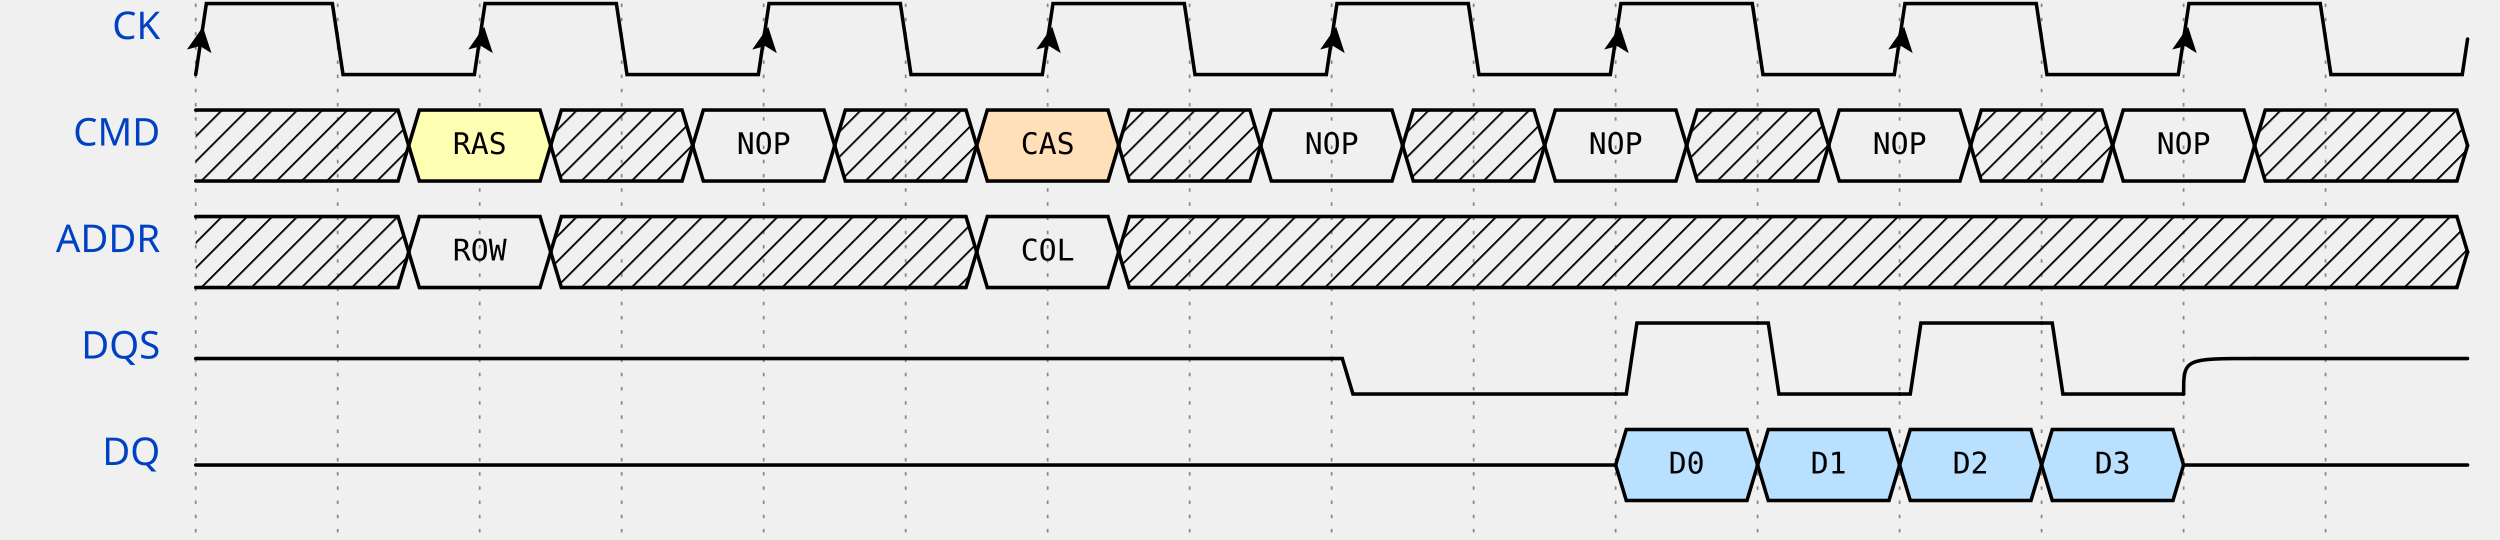
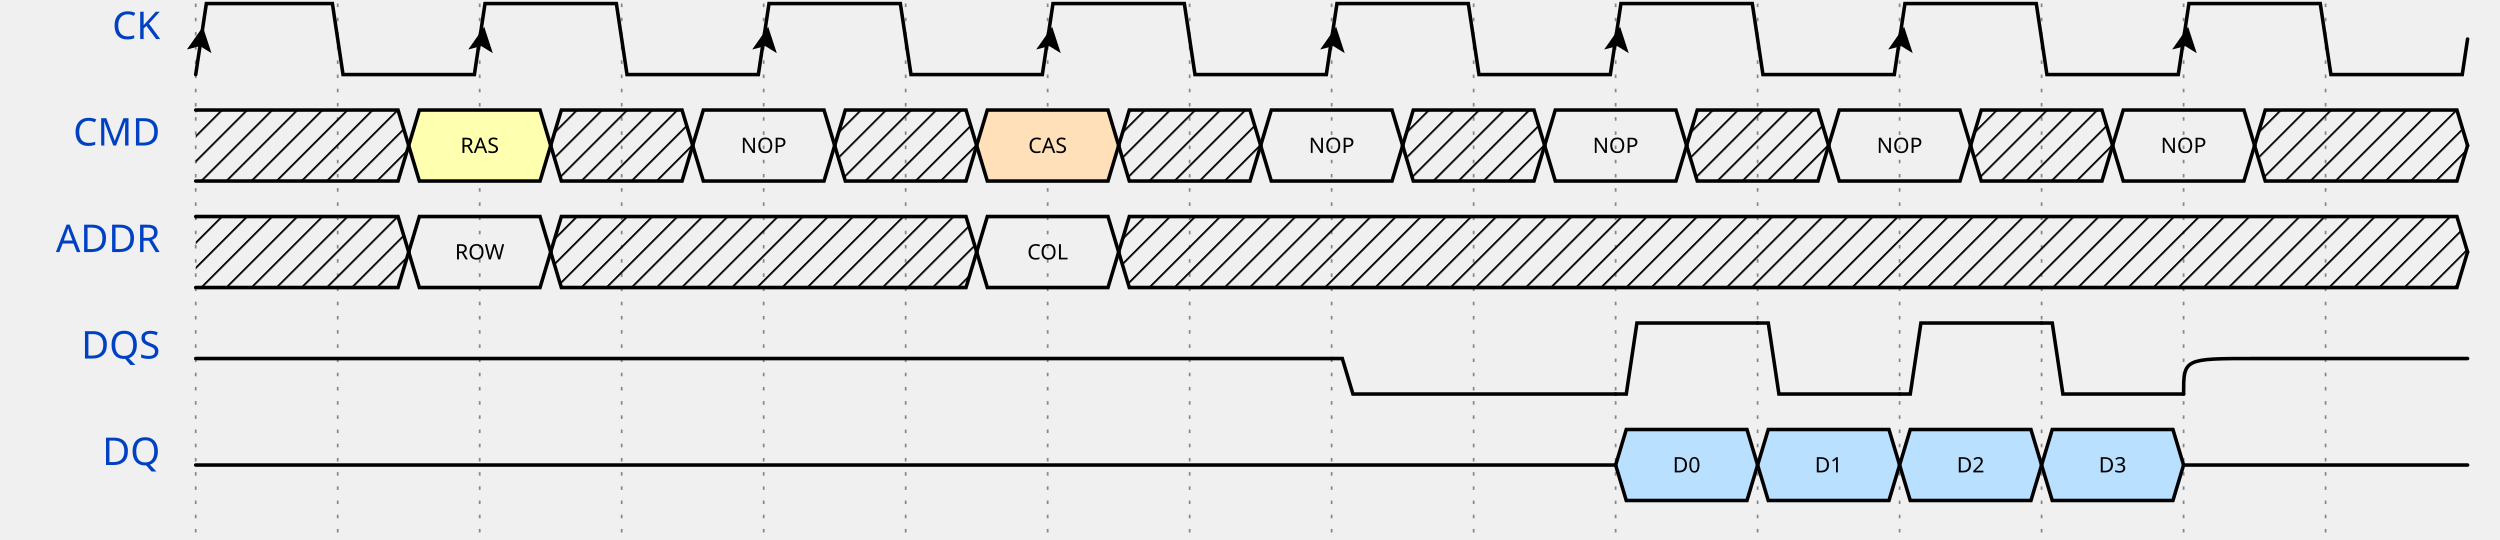
<svg xmlns="http://www.w3.org/2000/svg" width="695" height="150.0" viewBox="-1 -1 696 152.0" overflow="hidden">
  <style>
- .text, text{font-size:0.9em;
-     font-style:normal;
-     font-variant:normal;
-     font-weight:500;
-     font-stretch:normal;
-     text-align:center;
-     fill-opacity:1;
-     font-family:fira mono, droid sans mono, monospace;}
- .data{font-size:0.7em;
-     font-style:normal;
-     font-variant:normal;
-     font-weight:500;
-     font-stretch:normal;
-     text-align:center;
-     fill-opacity:1;
-     font-family:fira mono, droid sans mono, monospace;}
- .muted{fill:#aaa}
- .warning{fill:#f6b900}
- .error{fill:#f60000}
- .info{fill:#0041c4}
- .title{
-     fill: #0041c4;
-     font-weight: 500;
-     font-size: 0.9em;
-     font-family: fira mono;
-     text-align: right;
- }
- .success{fill:#00ab00}
- .attr{font-size:9px;}
- .h1{font-size:18.31px;font-weight:bold}
- .border{stroke-width: 1.25px; stroke: #000}
- .h2{font-size:14.65px;font-weight:bold}
- .h3{font-size:11.72px;font-weight:bold}
- .h4{font-size:9.38px;font-weight:bold}
- .h5{font-size:7.50px;font-weight:bold}
- .h6{font-size:6px;font-weight:bold}
- .path{fill:none;
-     stroke:#000;
-     stroke-width:1;
-     stroke-linecap:round;
-     stroke-linejoin:miter;
-     stroke-miterlimit:4;
-     stroke-opacity:1;
-     stroke-dasharray:none}
- .stripe{fill:none;
-     stroke:#000;
-     stroke-width:0.5;
-     stroke-linecap:round;
-     stroke-linejoin:miter;
-     stroke-miterlimit:4;
-     stroke-opacity:1;
-     stroke-dasharray:none}
- .hash{fill:url(#diagonalHatch);}
- .arrow{fill:#000000;fill-opacity:1;stroke:none}
- .hide{fill:#ffffff;fill-opacity:1;stroke:2}
- .s2-polygon {fill:none;fill-opacity:0;stroke:none}
- .s3-polygon {fill:#ffffb4;fill-opacity:1;stroke:none}
- .s4-polygon {fill:#ffe0b9;fill-opacity:1;stroke:none}
- .s5-polygon {fill:#b9e0ff;fill-opacity:1;stroke:none}
- .tick {stroke: rgb(136, 136, 136); stroke-width: 0.5; stroke-dasharray: 1,3;}
- .edge {fill:none;stroke:#00F;stroke-width:1}
- .edge-background {fill:#ffffff;fill-opacity:1;stroke:2}
- .edge-arrow{fill:#00F;fill-opacity:1;stroke:none}
- .edge ~ text {font-size:0.625em; transform: translate(0, 2.5px);}
- </style>
+ .title {fill: rgba(0, 65, 196, 255);font-weight: 500;font-size: 0.900em;font-family: fira mono;text-align: right;}
+ .text {fill: rgba(0, 0, 0, 255);font-size: 0.900em;font-style: normal;font-variant: normal;font-weight: 500;font-stretch: normal;text-align: center;font-family: fira mono;}
+ .attr {fill: rgba(0, 0, 0, 255);font-size: 9.000px;font-style: normal;font-variant: normal;font-weight: 200;font-stretch: normal;text-align: center;font-family: fira mono;}
+ .path {fill: none;stroke: rgba(0, 0, 0, 255);stroke-width: 1;stroke-linecap: round;stroke-linejoin: miter;stroke-miterlimit: 4;stroke-dasharray: none;}
+ .stripe {fill: none;stroke: rgba(0, 0, 0, 255);stroke-width: 0.5;stroke-linecap: round;stroke-linejoin: miter;stroke-miterlimit: 4;stroke-dasharray: none;}
+ .data {fill: rgba(0, 0, 0, 255);font-size: 0.500em;font-style: normal;font-variant: normal;font-weight: 500;font-stretch: normal;text-align: center;font-family: fira mono;text-anchor: middle;dominant-baseline: middle;alignment-baseline: central;}
+ .arrow {fill: rgba(0, 0, 0, 255);stroke: none;}
+ .hide {fill: rgba(255, 255, 255, 255);stroke: rgba(255, 255, 255, 255);stroke-width: 2;}
+ .hash {fill: url(#diagonalHatch);}
+ .s2-polygon {fill: rgba(0, 0, 0, 0);stroke: none;}
+ .s3-polygon {fill: rgba(255, 255, 176, 255);stroke: none;}
+ .s4-polygon {fill: rgba(255, 224, 185, 255);stroke: none;}
+ .s5-polygon {fill: rgba(185, 224, 255, 255);stroke: none;}
+ .tick {stroke: rgba(136, 136, 136, 255);stroke-width: 0.5;stroke-dasharray: 1, 3;}
+ .edge {fill: none;stroke: rgba(0, 0, 255, 255);stroke-width: 1;}
+ .edge-arrow {fill: rgba(0, 0, 255, 255);stroke: none;overflow: visible;}
+ .edge-text {font-family: fira mono;font-size: 0.625em;fill: rgba(0, 0, 0, 255);filter: #solid;transform: translate(0, 2.5px);}
+ .edge-background {fill: rgba(255, 255, 255, 255);stroke: rgba(255, 255, 255, 255);stroke-width: 2;}
+ .border {stroke-width: 1.25;stroke: rgba(0, 0, 0, 255);}
+ .h1 {fill: rgba(0, 0, 0, 255);font-size: 18.310px;font-weight: bold;font-family: fira mono;text-align: left;}
+ .h2 {fill: rgba(0, 0, 0, 255);font-size: 14.650px;font-weight: bold;font-family: fira mono;text-align: left;}
+ .h3 {fill: rgba(0, 0, 0, 255);font-size: 11.720px;font-weight: bold;font-family: fira mono;text-align: left;}
+ .h4 {fill: rgba(0, 0, 0, 255);font-size: 9.380px;font-weight: bold;font-family: fira mono;text-align: left;}
+ .h5 {fill: rgba(0, 0, 0, 255);font-size: 7.500px;font-weight: bold;font-family: fira mono;text-align: left;}
+ .h6 {fill: rgba(0, 0, 0, 255);font-size: 6.000px;font-weight: bold;font-family: fira mono;text-align: left;}</style>
  <defs>
    <pattern id="diagonalHatch" width="5" height="5" patternTransform="rotate(45 0 0)" patternUnits="userSpaceOnUse">
      <line x1="0" y1="0" x2="0" y2="5" style="stroke:black; stroke-width:1" />
    </pattern>
    <marker id="arrow" viewBox="0 0 10 10" refX="10" refY="5" markerWidth="7" markerHeight="7" markerUnits="userSpaceOnUse" orient="auto-start-reverse" style="fill:#00F;">
      <path d="M 0 0 L 10 5 L 0 10 z" />
    </marker>
    <filter x="0" y="0" width="1" height="1" id="solid">
      <feFlood flood-color="white" />
      <feComposite in="SourceGraphic" />
    </filter>
  </defs>
  <g id="a">
    <g id="ticks_12" transform="translate(50, 0)">
-       <path d="M0,0 L0,150.0" class="tick" />
-       <path d="M40,0 L40,150.0" class="tick" />
-       <path d="M80,0 L80,150.0" class="tick" />
-       <path d="M120,0 L120,150.0" class="tick" />
-       <path d="M160,0 L160,150.0" class="tick" />
-       <path d="M200,0 L200,150.0" class="tick" />
-       <path d="M240,0 L240,150.0" class="tick" />
-       <path d="M280,0 L280,150.0" class="tick" />
-       <path d="M320,0 L320,150.0" class="tick" />
-       <path d="M360,0 L360,150.0" class="tick" />
-       <path d="M400,0 L400,150.0" class="tick" />
-       <path d="M440,0 L440,150.0" class="tick" />
-       <path d="M480,0 L480,150.0" class="tick" />
-       <path d="M520,0 L520,150.0" class="tick" />
-       <path d="M560,0 L560,150.0" class="tick" />
-       <path d="M600,0 L600,150.0" class="tick" />
+       <path d="M0,0 L0,150.0" class="tick" style="fill: none;" />
+       <path d="M40,0 L40,150.0" class="tick" style="fill: none;" />
+       <path d="M80,0 L80,150.0" class="tick" style="fill: none;" />
+       <path d="M120,0 L120,150.0" class="tick" style="fill: none;" />
+       <path d="M160,0 L160,150.0" class="tick" style="fill: none;" />
+       <path d="M200,0 L200,150.0" class="tick" style="fill: none;" />
+       <path d="M240,0 L240,150.0" class="tick" style="fill: none;" />
+       <path d="M280,0 L280,150.0" class="tick" style="fill: none;" />
+       <path d="M320,0 L320,150.0" class="tick" style="fill: none;" />
+       <path d="M360,0 L360,150.0" class="tick" style="fill: none;" />
+       <path d="M400,0 L400,150.0" class="tick" style="fill: none;" />
+       <path d="M440,0 L440,150.0" class="tick" style="fill: none;" />
+       <path d="M480,0 L480,150.0" class="tick" style="fill: none;" />
+       <path d="M520,0 L520,150.0" class="tick" style="fill: none;" />
+       <path d="M560,0 L560,150.0" class="tick" style="fill: none;" />
+       <path d="M600,0 L600,150.0" class="tick" style="fill: none;" />
    </g>
    <g id="CK" transform="translate(50, 0)">
-       <text x="-10" y="10.0" text-anchor="end" xml:space="preserve" class="title">CK</text>
+       <text x="-10" y="10.0" text-anchor="end" xml:space="preserve" class="title" style="fill: rgba(0, 65, 196, 255);font-weight: 500;font-size: 0.900em;font-family: fira mono;text-align: right;color: rgba(0, 65, 196, 255);">CK</text>
      <g data-symbol="BRICKS.Pclk" transform="translate(0, 0)" class="s2">
-         <path d="M0,20 L3.0,0 L38.5,0 L41.5,20 L78.5,20 L80,10.0" class="path" />
+         <path d="M0,20 L3.0,0 L38.5,0 L41.5,20 L78.5,20 L80,10.0" class="path" style="fill: none;" />
        <path d="M-3.5 -3.5 L0 3.5 L3.5 -3.5 L0 -2 L-3.5 -3.5" transform="translate(1.5, 10.0) rotate(-171.4692, 0, 0)" class="arrow" />
      </g>
      <g data-symbol="BRICKS.Pclk" transform="translate(80, 0)" class="s2">
-         <path d="M0,10.0 L1.5,0 L38.5,0 L41.5,20 L78.5,20 L80,10.0" class="path" />
+         <path d="M0,10.0 L1.5,0 L38.5,0 L41.5,20 L78.5,20 L80,10.0" class="path" style="fill: none;" />
        <path d="M-3.5 -3.5 L0 3.5 L3.5 -3.5 L0 -2 L-3.5 -3.5" transform="translate(0.75, 10.0) rotate(-171.4692, 0, 0)" class="arrow" />
      </g>
      <g data-symbol="BRICKS.Pclk" transform="translate(160, 0)" class="s2">
-         <path d="M0,10.0 L1.5,0 L38.5,0 L41.5,20 L78.5,20 L80,10.0" class="path" />
+         <path d="M0,10.0 L1.5,0 L38.5,0 L41.5,20 L78.5,20 L80,10.0" class="path" style="fill: none;" />
        <path d="M-3.5 -3.5 L0 3.5 L3.5 -3.5 L0 -2 L-3.5 -3.5" transform="translate(0.75, 10.0) rotate(-171.4692, 0, 0)" class="arrow" />
      </g>
      <g data-symbol="BRICKS.Pclk" transform="translate(240, 0)" class="s2">
-         <path d="M0,10.0 L1.5,0 L38.5,0 L41.5,20 L78.5,20 L80,10.0" class="path" />
+         <path d="M0,10.0 L1.5,0 L38.5,0 L41.5,20 L78.5,20 L80,10.0" class="path" style="fill: none;" />
        <path d="M-3.5 -3.5 L0 3.5 L3.5 -3.5 L0 -2 L-3.5 -3.5" transform="translate(0.75, 10.0) rotate(-171.4692, 0, 0)" class="arrow" />
      </g>
      <g data-symbol="BRICKS.Pclk" transform="translate(320, 0)" class="s2">
-         <path d="M0,10.0 L1.5,0 L38.5,0 L41.5,20 L78.5,20 L80,10.0" class="path" />
+         <path d="M0,10.0 L1.5,0 L38.5,0 L41.5,20 L78.5,20 L80,10.0" class="path" style="fill: none;" />
        <path d="M-3.5 -3.5 L0 3.5 L3.5 -3.5 L0 -2 L-3.5 -3.5" transform="translate(0.75, 10.0) rotate(-171.4692, 0, 0)" class="arrow" />
      </g>
      <g data-symbol="BRICKS.Pclk" transform="translate(400, 0)" class="s2">
-         <path d="M0,10.0 L1.5,0 L38.5,0 L41.5,20 L78.5,20 L80,10.0" class="path" />
+         <path d="M0,10.0 L1.5,0 L38.5,0 L41.5,20 L78.5,20 L80,10.0" class="path" style="fill: none;" />
        <path d="M-3.5 -3.5 L0 3.5 L3.5 -3.5 L0 -2 L-3.5 -3.5" transform="translate(0.75, 10.0) rotate(-171.4692, 0, 0)" class="arrow" />
      </g>
      <g data-symbol="BRICKS.Pclk" transform="translate(480, 0)" class="s2">
-         <path d="M0,10.0 L1.5,0 L38.5,0 L41.5,20 L78.5,20 L80,10.0" class="path" />
+         <path d="M0,10.0 L1.5,0 L38.5,0 L41.5,20 L78.5,20 L80,10.0" class="path" style="fill: none;" />
        <path d="M-3.5 -3.5 L0 3.5 L3.5 -3.5 L0 -2 L-3.5 -3.5" transform="translate(0.75, 10.0) rotate(-171.4692, 0, 0)" class="arrow" />
      </g>
      <g data-symbol="BRICKS.Pclk" transform="translate(560, 0)" class="s2">
-         <path d="M0,10.0 L1.5,0 L38.5,0 L41.5,20 L78.5,20 L80,10.0" class="path" />
+         <path d="M0,10.0 L1.5,0 L38.5,0 L41.5,20 L78.5,20 L80,10.0" class="path" style="fill: none;" />
        <path d="M-3.5 -3.5 L0 3.5 L3.5 -3.5 L0 -2 L-3.5 -3.5" transform="translate(0.75, 10.0) rotate(-171.4692, 0, 0)" class="arrow" />
      </g>
    </g>
    <g id="CMD" transform="translate(50, 30.0)">
-       <text x="-10" y="10.0" text-anchor="end" xml:space="preserve" class="title">CMD</text>
+       <text x="-10" y="10.0" text-anchor="end" xml:space="preserve" class="title" style="fill: rgba(0, 65, 196, 255);font-weight: 500;font-size: 0.900em;font-family: fira mono;text-align: right;color: rgba(0, 65, 196, 255);">CMD</text>
      <g data-symbol="BRICKS.x" transform="translate(0, 0)" class="s2">
        <polygon points="0,0 3,0 57.0,0 60.0,10.0 57.0,20 3,20 0,20 " class="hash" />
-         <path d="M0,0 L3,0 L57.0,0 L60.0,10.0" class="path" />
-         <path d="M0,20 L3,20 L57.0,20 L60.0,10.0" class="path" />
+         <path d="M0,0 L3,0 L57.0,0 L60.0,10.0" class="path" style="fill: none;" />
+         <path d="M0,20 L3,20 L57.0,20 L60.0,10.0" class="path" style="fill: none;" />
      </g>
      <g data-symbol="BRICKS.data" transform="translate(60.0, 0)" class="s3">
        <polygon points="0,10.0 3,0 37,0 40,10.0 37,20 3,20 0,10.0 " class="s3-polygon" />
-         <path d="M0,10.0 L3,0 L37,0 L40,10.0" class="path" />
-         <path d="M0,10.0 L3,20 L37,20 L40,10.0" class="path" />
-         <text x="20.0" y="10.0" text-anchor="middle" dominant-baseline="middle" alignment-baseline="central" class="data">RAS</text>
+         <path d="M0,10.0 L3,0 L37,0 L40,10.0" class="path" style="fill: none;" />
+         <path d="M0,10.0 L3,20 L37,20 L40,10.0" class="path" style="fill: none;" />
+         <text x="20.0" y="10.0" text-anchor="middle" dominant-baseline="middle" alignment-baseline="central" class="data" style="fill: rgba(0, 0, 0, 255);font-size: 0.500em;font-style: normal;font-variant: normal;font-weight: 500;font-stretch: normal;text-align: center;font-family: fira mono;text-anchor: middle;dominant-baseline: middle;alignment-baseline: central;color: rgba(0, 0, 0, 255);">RAS</text>
      </g>
      <g data-symbol="BRICKS.x" transform="translate(100.0, 0)" class="s2">
        <polygon points="0,10.0 3,0 37,0 40,10.0 37,20 3,20 0,10.0 " class="hash" />
-         <path d="M0,10.0 L3,0 L37,0 L40,10.0" class="path" />
-         <path d="M0,10.0 L3,20 L37,20 L40,10.0" class="path" />
+         <path d="M0,10.0 L3,0 L37,0 L40,10.0" class="path" style="fill: none;" />
+         <path d="M0,10.0 L3,20 L37,20 L40,10.0" class="path" style="fill: none;" />
      </g>
      <g data-symbol="BRICKS.data" transform="translate(140.0, 0)" class="s2">
        <polygon points="0,10.0 3,0 37,0 40,10.0 37,20 3,20 0,10.0 " class="s2-polygon" />
-         <path d="M0,10.0 L3,0 L37,0 L40,10.0" class="path" />
-         <path d="M0,10.0 L3,20 L37,20 L40,10.0" class="path" />
-         <text x="20.0" y="10.0" text-anchor="middle" dominant-baseline="middle" alignment-baseline="central" class="data">NOP</text>
+         <path d="M0,10.0 L3,0 L37,0 L40,10.0" class="path" style="fill: none;" />
+         <path d="M0,10.0 L3,20 L37,20 L40,10.0" class="path" style="fill: none;" />
+         <text x="20.0" y="10.0" text-anchor="middle" dominant-baseline="middle" alignment-baseline="central" class="data" style="fill: rgba(0, 0, 0, 255);font-size: 0.500em;font-style: normal;font-variant: normal;font-weight: 500;font-stretch: normal;text-align: center;font-family: fira mono;text-anchor: middle;dominant-baseline: middle;alignment-baseline: central;color: rgba(0, 0, 0, 255);">NOP</text>
      </g>
      <g data-symbol="BRICKS.x" transform="translate(180.0, 0)" class="s2">
        <polygon points="0,10.0 3,0 37,0 40,10.0 37,20 3,20 0,10.0 " class="hash" />
-         <path d="M0,10.0 L3,0 L37,0 L40,10.0" class="path" />
-         <path d="M0,10.0 L3,20 L37,20 L40,10.0" class="path" />
+         <path d="M0,10.0 L3,0 L37,0 L40,10.0" class="path" style="fill: none;" />
+         <path d="M0,10.0 L3,20 L37,20 L40,10.0" class="path" style="fill: none;" />
      </g>
      <g data-symbol="BRICKS.data" transform="translate(220.0, 0)" class="s4">
        <polygon points="0,10.0 3,0 37,0 40,10.0 37,20 3,20 0,10.0 " class="s4-polygon" />
-         <path d="M0,10.0 L3,0 L37,0 L40,10.0" class="path" />
-         <path d="M0,10.0 L3,20 L37,20 L40,10.0" class="path" />
-         <text x="20.0" y="10.0" text-anchor="middle" dominant-baseline="middle" alignment-baseline="central" class="data">CAS</text>
+         <path d="M0,10.0 L3,0 L37,0 L40,10.0" class="path" style="fill: none;" />
+         <path d="M0,10.0 L3,20 L37,20 L40,10.0" class="path" style="fill: none;" />
+         <text x="20.0" y="10.0" text-anchor="middle" dominant-baseline="middle" alignment-baseline="central" class="data" style="fill: rgba(0, 0, 0, 255);font-size: 0.500em;font-style: normal;font-variant: normal;font-weight: 500;font-stretch: normal;text-align: center;font-family: fira mono;text-anchor: middle;dominant-baseline: middle;alignment-baseline: central;color: rgba(0, 0, 0, 255);">CAS</text>
      </g>
      <g data-symbol="BRICKS.x" transform="translate(260.0, 0)" class="s2">
        <polygon points="0,10.0 3,0 37,0 40,10.0 37,20 3,20 0,10.0 " class="hash" />
-         <path d="M0,10.0 L3,0 L37,0 L40,10.0" class="path" />
-         <path d="M0,10.0 L3,20 L37,20 L40,10.0" class="path" />
+         <path d="M0,10.0 L3,0 L37,0 L40,10.0" class="path" style="fill: none;" />
+         <path d="M0,10.0 L3,20 L37,20 L40,10.0" class="path" style="fill: none;" />
      </g>
      <g data-symbol="BRICKS.data" transform="translate(300.0, 0)" class="s2">
        <polygon points="0,10.0 3,0 37,0 40,10.0 37,20 3,20 0,10.0 " class="s2-polygon" />
-         <path d="M0,10.0 L3,0 L37,0 L40,10.0" class="path" />
-         <path d="M0,10.0 L3,20 L37,20 L40,10.0" class="path" />
-         <text x="20.0" y="10.0" text-anchor="middle" dominant-baseline="middle" alignment-baseline="central" class="data">NOP</text>
+         <path d="M0,10.0 L3,0 L37,0 L40,10.0" class="path" style="fill: none;" />
+         <path d="M0,10.0 L3,20 L37,20 L40,10.0" class="path" style="fill: none;" />
+         <text x="20.0" y="10.0" text-anchor="middle" dominant-baseline="middle" alignment-baseline="central" class="data" style="fill: rgba(0, 0, 0, 255);font-size: 0.500em;font-style: normal;font-variant: normal;font-weight: 500;font-stretch: normal;text-align: center;font-family: fira mono;text-anchor: middle;dominant-baseline: middle;alignment-baseline: central;color: rgba(0, 0, 0, 255);">NOP</text>
      </g>
      <g data-symbol="BRICKS.x" transform="translate(340.0, 0)" class="s2">
        <polygon points="0,10.0 3,0 37,0 40,10.0 37,20 3,20 0,10.0 " class="hash" />
-         <path d="M0,10.0 L3,0 L37,0 L40,10.0" class="path" />
-         <path d="M0,10.0 L3,20 L37,20 L40,10.0" class="path" />
+         <path d="M0,10.0 L3,0 L37,0 L40,10.0" class="path" style="fill: none;" />
+         <path d="M0,10.0 L3,20 L37,20 L40,10.0" class="path" style="fill: none;" />
      </g>
      <g data-symbol="BRICKS.data" transform="translate(380.0, 0)" class="s2">
        <polygon points="0,10.0 3,0 37,0 40,10.0 37,20 3,20 0,10.0 " class="s2-polygon" />
-         <path d="M0,10.0 L3,0 L37,0 L40,10.0" class="path" />
-         <path d="M0,10.0 L3,20 L37,20 L40,10.0" class="path" />
-         <text x="20.0" y="10.0" text-anchor="middle" dominant-baseline="middle" alignment-baseline="central" class="data">NOP</text>
+         <path d="M0,10.0 L3,0 L37,0 L40,10.0" class="path" style="fill: none;" />
+         <path d="M0,10.0 L3,20 L37,20 L40,10.0" class="path" style="fill: none;" />
+         <text x="20.0" y="10.0" text-anchor="middle" dominant-baseline="middle" alignment-baseline="central" class="data" style="fill: rgba(0, 0, 0, 255);font-size: 0.500em;font-style: normal;font-variant: normal;font-weight: 500;font-stretch: normal;text-align: center;font-family: fira mono;text-anchor: middle;dominant-baseline: middle;alignment-baseline: central;color: rgba(0, 0, 0, 255);">NOP</text>
      </g>
      <g data-symbol="BRICKS.x" transform="translate(420.0, 0)" class="s2">
        <polygon points="0,10.0 3,0 37,0 40,10.0 37,20 3,20 0,10.0 " class="hash" />
-         <path d="M0,10.0 L3,0 L37,0 L40,10.0" class="path" />
-         <path d="M0,10.0 L3,20 L37,20 L40,10.0" class="path" />
+         <path d="M0,10.0 L3,0 L37,0 L40,10.0" class="path" style="fill: none;" />
+         <path d="M0,10.0 L3,20 L37,20 L40,10.0" class="path" style="fill: none;" />
      </g>
      <g data-symbol="BRICKS.data" transform="translate(460.0, 0)" class="s2">
        <polygon points="0,10.0 3,0 37,0 40,10.0 37,20 3,20 0,10.0 " class="s2-polygon" />
-         <path d="M0,10.0 L3,0 L37,0 L40,10.0" class="path" />
-         <path d="M0,10.0 L3,20 L37,20 L40,10.0" class="path" />
-         <text x="20.0" y="10.0" text-anchor="middle" dominant-baseline="middle" alignment-baseline="central" class="data">NOP</text>
+         <path d="M0,10.0 L3,0 L37,0 L40,10.0" class="path" style="fill: none;" />
+         <path d="M0,10.0 L3,20 L37,20 L40,10.0" class="path" style="fill: none;" />
+         <text x="20.0" y="10.0" text-anchor="middle" dominant-baseline="middle" alignment-baseline="central" class="data" style="fill: rgba(0, 0, 0, 255);font-size: 0.500em;font-style: normal;font-variant: normal;font-weight: 500;font-stretch: normal;text-align: center;font-family: fira mono;text-anchor: middle;dominant-baseline: middle;alignment-baseline: central;color: rgba(0, 0, 0, 255);">NOP</text>
      </g>
      <g data-symbol="BRICKS.x" transform="translate(500.0, 0)" class="s2">
        <polygon points="0,10.0 3,0 37,0 40,10.0 37,20 3,20 0,10.0 " class="hash" />
-         <path d="M0,10.0 L3,0 L37,0 L40,10.0" class="path" />
-         <path d="M0,10.0 L3,20 L37,20 L40,10.0" class="path" />
+         <path d="M0,10.0 L3,0 L37,0 L40,10.0" class="path" style="fill: none;" />
+         <path d="M0,10.0 L3,20 L37,20 L40,10.0" class="path" style="fill: none;" />
      </g>
      <g data-symbol="BRICKS.data" transform="translate(540.0, 0)" class="s2">
        <polygon points="0,10.0 3,0 37,0 40,10.0 37,20 3,20 0,10.0 " class="s2-polygon" />
-         <path d="M0,10.0 L3,0 L37,0 L40,10.0" class="path" />
-         <path d="M0,10.0 L3,20 L37,20 L40,10.0" class="path" />
-         <text x="20.0" y="10.0" text-anchor="middle" dominant-baseline="middle" alignment-baseline="central" class="data">NOP</text>
+         <path d="M0,10.0 L3,0 L37,0 L40,10.0" class="path" style="fill: none;" />
+         <path d="M0,10.0 L3,20 L37,20 L40,10.0" class="path" style="fill: none;" />
+         <text x="20.0" y="10.0" text-anchor="middle" dominant-baseline="middle" alignment-baseline="central" class="data" style="fill: rgba(0, 0, 0, 255);font-size: 0.500em;font-style: normal;font-variant: normal;font-weight: 500;font-stretch: normal;text-align: center;font-family: fira mono;text-anchor: middle;dominant-baseline: middle;alignment-baseline: central;color: rgba(0, 0, 0, 255);">NOP</text>
      </g>
      <g data-symbol="BRICKS.x" transform="translate(580.0, 0)" class="s2">
        <polygon points="0,10.0 3,0 57.0,0 60.0,10.0 57.0,20 3,20 0,10.0 " class="hash" />
-         <path d="M0,10.0 L3,0 L57.0,0 L60.0,10.0" class="path" />
-         <path d="M0,10.0 L3,20 L57.0,20 L60.0,10.0" class="path" />
+         <path d="M0,10.0 L3,0 L57.0,0 L60.0,10.0" class="path" style="fill: none;" />
+         <path d="M0,10.0 L3,20 L57.0,20 L60.0,10.0" class="path" style="fill: none;" />
      </g>
    </g>
    <g id="ADDR" transform="translate(50, 60.0)">
-       <text x="-10" y="10.0" text-anchor="end" xml:space="preserve" class="title">ADDR</text>
+       <text x="-10" y="10.0" text-anchor="end" xml:space="preserve" class="title" style="fill: rgba(0, 65, 196, 255);font-weight: 500;font-size: 0.900em;font-family: fira mono;text-align: right;color: rgba(0, 65, 196, 255);">ADDR</text>
      <g data-symbol="BRICKS.x" transform="translate(0, 0)" class="s2">
        <polygon points="0,0 3,0 57.0,0 60.0,10.0 57.0,20 3,20 0,20 " class="hash" />
-         <path d="M0,0 L3,0 L57.0,0 L60.0,10.0" class="path" />
-         <path d="M0,20 L3,20 L57.0,20 L60.0,10.0" class="path" />
+         <path d="M0,0 L3,0 L57.0,0 L60.0,10.0" class="path" style="fill: none;" />
+         <path d="M0,20 L3,20 L57.0,20 L60.0,10.0" class="path" style="fill: none;" />
      </g>
      <g data-symbol="BRICKS.data" transform="translate(60.0, 0)" class="s2">
        <polygon points="0,10.0 3,0 37,0 40,10.0 37,20 3,20 0,10.0 " class="s2-polygon" />
-         <path d="M0,10.0 L3,0 L37,0 L40,10.0" class="path" />
-         <path d="M0,10.0 L3,20 L37,20 L40,10.0" class="path" />
-         <text x="20.0" y="10.0" text-anchor="middle" dominant-baseline="middle" alignment-baseline="central" class="data">ROW</text>
+         <path d="M0,10.0 L3,0 L37,0 L40,10.0" class="path" style="fill: none;" />
+         <path d="M0,10.0 L3,20 L37,20 L40,10.0" class="path" style="fill: none;" />
+         <text x="20.0" y="10.0" text-anchor="middle" dominant-baseline="middle" alignment-baseline="central" class="data" style="fill: rgba(0, 0, 0, 255);font-size: 0.500em;font-style: normal;font-variant: normal;font-weight: 500;font-stretch: normal;text-align: center;font-family: fira mono;text-anchor: middle;dominant-baseline: middle;alignment-baseline: central;color: rgba(0, 0, 0, 255);">ROW</text>
      </g>
      <g data-symbol="BRICKS.x" transform="translate(100.0, 0)" class="s2">
        <polygon points="0,10.0 3,0 117,0 120,10.0 117,20 3,20 0,10.0 " class="hash" />
-         <path d="M0,10.0 L3,0 L117,0 L120,10.0" class="path" />
-         <path d="M0,10.0 L3,20 L117,20 L120,10.0" class="path" />
+         <path d="M0,10.0 L3,0 L117,0 L120,10.0" class="path" style="fill: none;" />
+         <path d="M0,10.0 L3,20 L117,20 L120,10.0" class="path" style="fill: none;" />
      </g>
      <g data-symbol="BRICKS.data" transform="translate(220.0, 0)" class="s2">
        <polygon points="0,10.0 3,0 37,0 40,10.0 37,20 3,20 0,10.0 " class="s2-polygon" />
-         <path d="M0,10.0 L3,0 L37,0 L40,10.0" class="path" />
-         <path d="M0,10.0 L3,20 L37,20 L40,10.0" class="path" />
-         <text x="20.0" y="10.0" text-anchor="middle" dominant-baseline="middle" alignment-baseline="central" class="data">COL</text>
+         <path d="M0,10.0 L3,0 L37,0 L40,10.0" class="path" style="fill: none;" />
+         <path d="M0,10.0 L3,20 L37,20 L40,10.0" class="path" style="fill: none;" />
+         <text x="20.0" y="10.0" text-anchor="middle" dominant-baseline="middle" alignment-baseline="central" class="data" style="fill: rgba(0, 0, 0, 255);font-size: 0.500em;font-style: normal;font-variant: normal;font-weight: 500;font-stretch: normal;text-align: center;font-family: fira mono;text-anchor: middle;dominant-baseline: middle;alignment-baseline: central;color: rgba(0, 0, 0, 255);">COL</text>
      </g>
      <g data-symbol="BRICKS.x" transform="translate(260.0, 0)" class="s2">
        <polygon points="0,10.0 3,0 377.0,0 380.0,10.0 377.0,20 3,20 0,10.0 " class="hash" />
-         <path d="M0,10.0 L3,0 L377.0,0 L380.0,10.0" class="path" />
-         <path d="M0,10.0 L3,20 L377.0,20 L380.0,10.0" class="path" />
+         <path d="M0,10.0 L3,0 L377.0,0 L380.0,10.0" class="path" style="fill: none;" />
+         <path d="M0,10.0 L3,20 L377.0,20 L380.0,10.0" class="path" style="fill: none;" />
      </g>
    </g>
    <g id="DQS" transform="translate(50, 90.0)">
-       <text x="-10" y="10.0" text-anchor="end" xml:space="preserve" class="title">DQS</text>
+       <text x="-10" y="10.0" text-anchor="end" xml:space="preserve" class="title" style="fill: rgba(0, 65, 196, 255);font-weight: 500;font-size: 0.900em;font-family: fira mono;text-align: right;color: rgba(0, 65, 196, 255);">DQS</text>
      <g data-symbol="BRICKS.highz" transform="translate(0, 0)" class="s2">
-         <path d="M0,10.0 C1.5,10.0 1.5,10.0 20,10.0 L320,10.0" class="path" />
+         <path d="M0,10.0 C1.5,10.0 1.5,10.0 20,10.0 L320,10.0" class="path" style="fill: none;" />
      </g>
      <g data-symbol="BRICKS.zero" transform="translate(320, 0)" class="s2">
-         <path d="M0,10.0 L3,10.0 L6,20 L80,20" class="path" />
+         <path d="M0,10.0 L3,10.0 L6,20 L80,20" class="path" style="fill: none;" />
      </g>
      <g data-symbol="BRICKS.one" transform="translate(400, 0)" class="s2">
-         <path d="M0,20 L3,20 L6,0 L40,0" class="path" />
+         <path d="M0,20 L3,20 L6,0 L40,0" class="path" style="fill: none;" />
      </g>
      <g data-symbol="BRICKS.zero" transform="translate(440, 0)" class="s2">
-         <path d="M0,0 L3,0 L6,20 L40,20" class="path" />
+         <path d="M0,0 L3,0 L6,20 L40,20" class="path" style="fill: none;" />
      </g>
      <g data-symbol="BRICKS.one" transform="translate(480, 0)" class="s2">
-         <path d="M0,20 L3,20 L6,0 L40,0" class="path" />
+         <path d="M0,20 L3,20 L6,0 L40,0" class="path" style="fill: none;" />
      </g>
      <g data-symbol="BRICKS.zero" transform="translate(520, 0)" class="s2">
-         <path d="M0,0 L3,0 L6,20 L40,20" class="path" />
+         <path d="M0,0 L3,0 L6,20 L40,20" class="path" style="fill: none;" />
      </g>
      <g data-symbol="BRICKS.highz" transform="translate(560, 0)" class="s2">
-         <path d="M0,20 C0.0,10.0 0.0,10.0 20,10.0 L80,10.0" class="path" />
+         <path d="M0,20 C0.0,10.0 0.0,10.0 20,10.0 L80,10.0" class="path" style="fill: none;" />
      </g>
    </g>
    <g id="DQ" transform="translate(50, 120.0)">
-       <text x="-10" y="10.0" text-anchor="end" xml:space="preserve" class="title">DQ</text>
+       <text x="-10" y="10.0" text-anchor="end" xml:space="preserve" class="title" style="fill: rgba(0, 65, 196, 255);font-weight: 500;font-size: 0.900em;font-family: fira mono;text-align: right;color: rgba(0, 65, 196, 255);">DQ</text>
      <g data-symbol="BRICKS.highz" transform="translate(0, 0)" class="s2">
-         <path d="M0,10.0 C1.5,10.0 1.5,10.0 20,10.0 L400,10.0" class="path" />
+         <path d="M0,10.0 C1.5,10.0 1.5,10.0 20,10.0 L400,10.0" class="path" style="fill: none;" />
      </g>
      <g data-symbol="BRICKS.data" transform="translate(400, 0)" class="s5">
        <polygon points="0,10.0 3,0 37,0 40,10.0 37,20 3,20 0,10.0 " class="s5-polygon" />
-         <path d="M0,10.0 L3,0 L37,0 L40,10.0" class="path" />
-         <path d="M0,10.0 L3,20 L37,20 L40,10.0" class="path" />
-         <text x="20.0" y="10.0" text-anchor="middle" dominant-baseline="middle" alignment-baseline="central" class="data">D0</text>
+         <path d="M0,10.0 L3,0 L37,0 L40,10.0" class="path" style="fill: none;" />
+         <path d="M0,10.0 L3,20 L37,20 L40,10.0" class="path" style="fill: none;" />
+         <text x="20.0" y="10.0" text-anchor="middle" dominant-baseline="middle" alignment-baseline="central" class="data" style="fill: rgba(0, 0, 0, 255);font-size: 0.500em;font-style: normal;font-variant: normal;font-weight: 500;font-stretch: normal;text-align: center;font-family: fira mono;text-anchor: middle;dominant-baseline: middle;alignment-baseline: central;color: rgba(0, 0, 0, 255);">D0</text>
      </g>
      <g data-symbol="BRICKS.data" transform="translate(440, 0)" class="s5">
        <polygon points="0,10.0 3,0 37,0 40,10.0 37,20 3,20 0,10.0 " class="s5-polygon" />
-         <path d="M0,10.0 L3,0 L37,0 L40,10.0" class="path" />
-         <path d="M0,10.0 L3,20 L37,20 L40,10.0" class="path" />
-         <text x="20.0" y="10.0" text-anchor="middle" dominant-baseline="middle" alignment-baseline="central" class="data">D1</text>
+         <path d="M0,10.0 L3,0 L37,0 L40,10.0" class="path" style="fill: none;" />
+         <path d="M0,10.0 L3,20 L37,20 L40,10.0" class="path" style="fill: none;" />
+         <text x="20.0" y="10.0" text-anchor="middle" dominant-baseline="middle" alignment-baseline="central" class="data" style="fill: rgba(0, 0, 0, 255);font-size: 0.500em;font-style: normal;font-variant: normal;font-weight: 500;font-stretch: normal;text-align: center;font-family: fira mono;text-anchor: middle;dominant-baseline: middle;alignment-baseline: central;color: rgba(0, 0, 0, 255);">D1</text>
      </g>
      <g data-symbol="BRICKS.data" transform="translate(480, 0)" class="s5">
        <polygon points="0,10.0 3,0 37,0 40,10.0 37,20 3,20 0,10.0 " class="s5-polygon" />
-         <path d="M0,10.0 L3,0 L37,0 L40,10.0" class="path" />
-         <path d="M0,10.0 L3,20 L37,20 L40,10.0" class="path" />
-         <text x="20.0" y="10.0" text-anchor="middle" dominant-baseline="middle" alignment-baseline="central" class="data">D2</text>
+         <path d="M0,10.0 L3,0 L37,0 L40,10.0" class="path" style="fill: none;" />
+         <path d="M0,10.0 L3,20 L37,20 L40,10.0" class="path" style="fill: none;" />
+         <text x="20.0" y="10.0" text-anchor="middle" dominant-baseline="middle" alignment-baseline="central" class="data" style="fill: rgba(0, 0, 0, 255);font-size: 0.500em;font-style: normal;font-variant: normal;font-weight: 500;font-stretch: normal;text-align: center;font-family: fira mono;text-anchor: middle;dominant-baseline: middle;alignment-baseline: central;color: rgba(0, 0, 0, 255);">D2</text>
      </g>
      <g data-symbol="BRICKS.data" transform="translate(520, 0)" class="s5">
        <polygon points="0,10.0 3,0 37,0 40,10.0 37,20 3,20 0,10.0 " class="s5-polygon" />
-         <path d="M0,10.0 L3,0 L37,0 L40,10.0" class="path" />
-         <path d="M0,10.0 L3,20 L37,20 L40,10.0" class="path" />
-         <text x="20.0" y="10.0" text-anchor="middle" dominant-baseline="middle" alignment-baseline="central" class="data">D3</text>
+         <path d="M0,10.0 L3,0 L37,0 L40,10.0" class="path" style="fill: none;" />
+         <path d="M0,10.0 L3,20 L37,20 L40,10.0" class="path" style="fill: none;" />
+         <text x="20.0" y="10.0" text-anchor="middle" dominant-baseline="middle" alignment-baseline="central" class="data" style="fill: rgba(0, 0, 0, 255);font-size: 0.500em;font-style: normal;font-variant: normal;font-weight: 500;font-stretch: normal;text-align: center;font-family: fira mono;text-anchor: middle;dominant-baseline: middle;alignment-baseline: central;color: rgba(0, 0, 0, 255);">D3</text>
      </g>
      <g data-symbol="BRICKS.highz" transform="translate(560, 0)" class="s2">
-         <path d="M0,10.0 C1.5,10.0 1.5,10.0 20,10.0 L80,10.0" class="path" />
+         <path d="M0,10.0 C1.5,10.0 1.5,10.0 20,10.0 L80,10.0" class="path" style="fill: none;" />
      </g>
    </g>
  </g>
  <g id="edge" transform="translate(50, 0)">
</g>
</svg>
